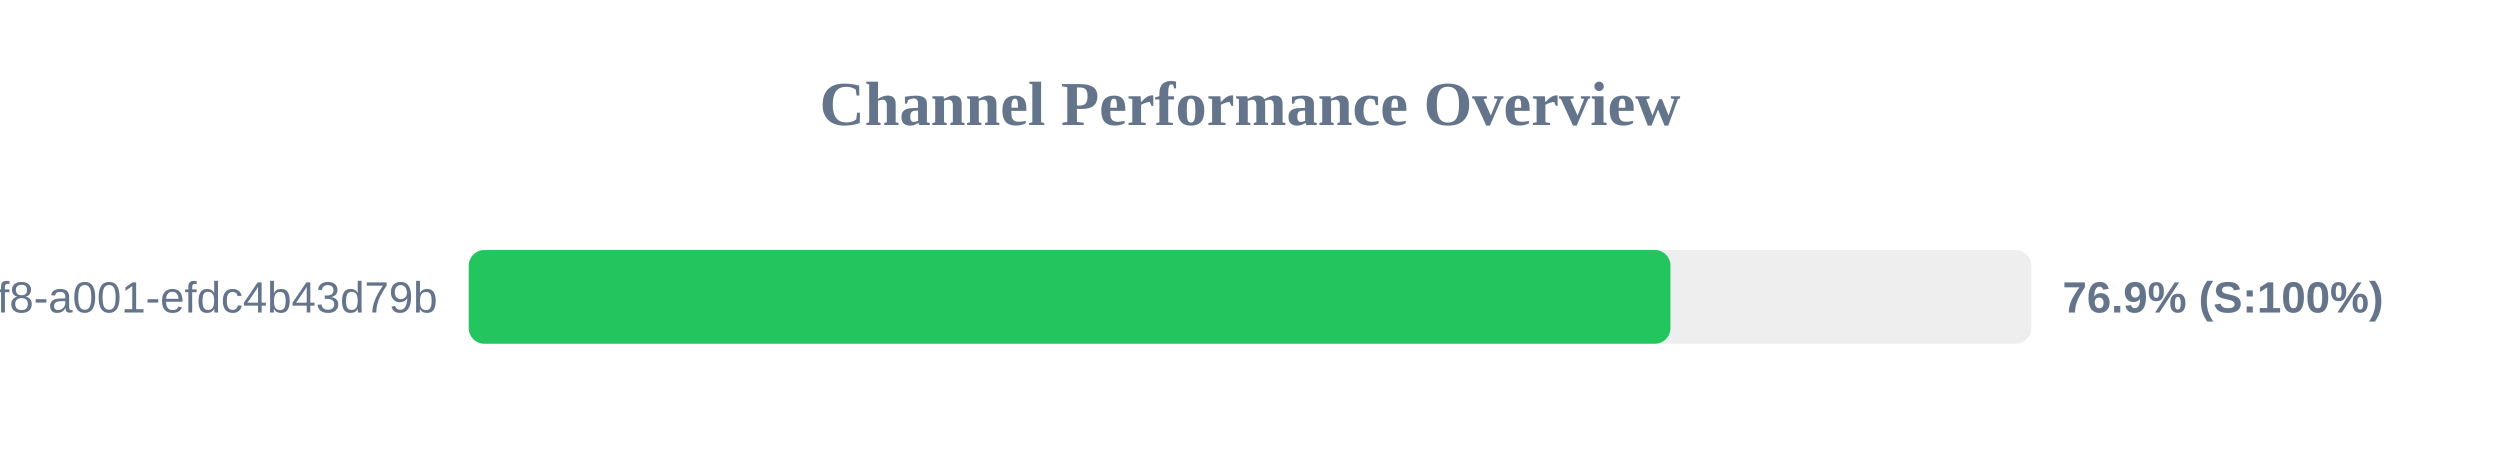
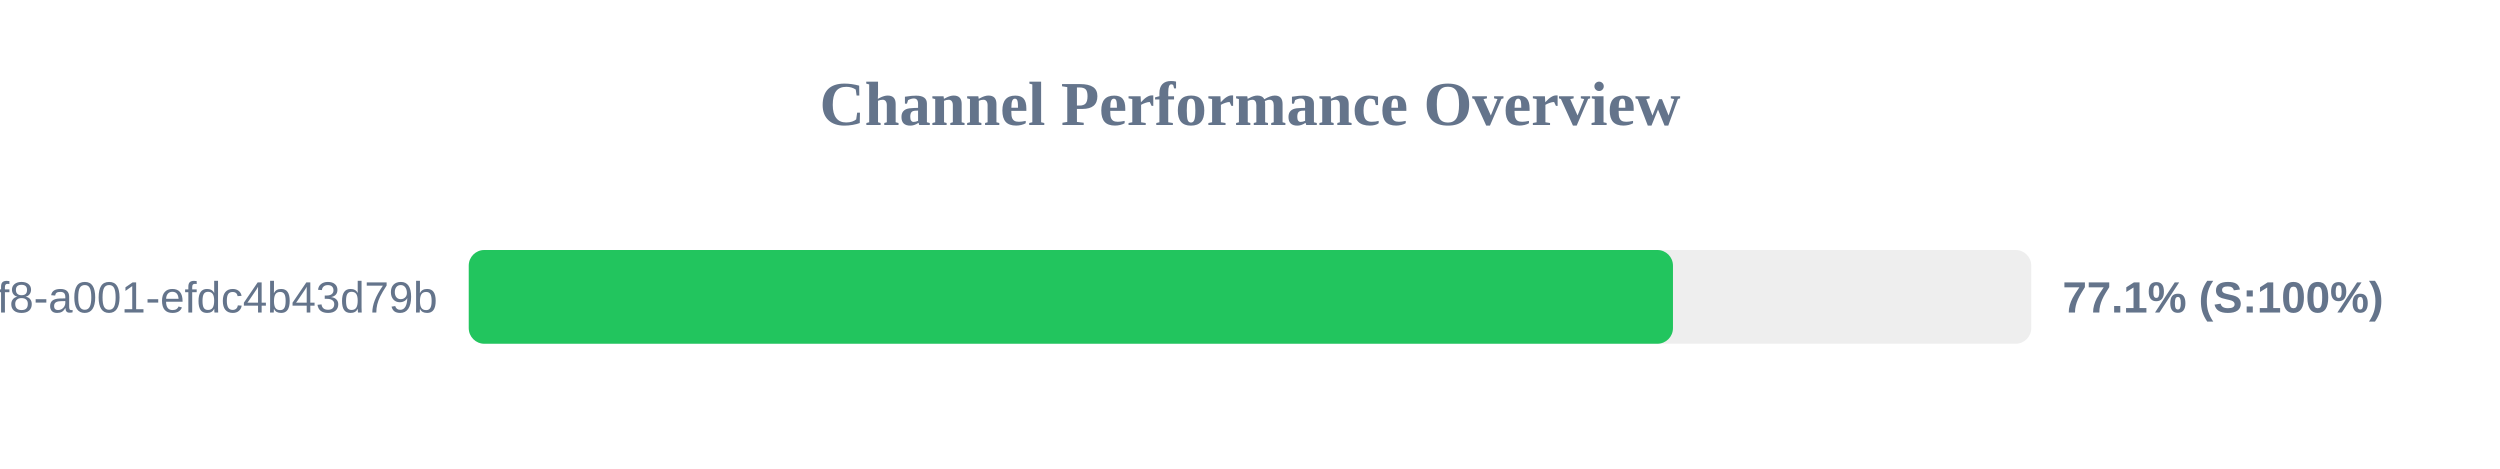
<svg xmlns="http://www.w3.org/2000/svg" width="800" height="150" version="1.1">
  <style>
        .row { font: 14px Arial; fill: #64748b; }
        .score { font: bold 14px Arial; fill: #64748b; }
    </style>
  <text x="400" y="40" text-anchor="middle" font-size="20px" font-weight="bold" fill="#64748b">Channel Performance Overview</text>
  <rect x="150" y="80" width="500" height="30" fill="#eee" rx="5" />
-   <rect x="150" y="80" width="384.55" height="30" fill="#22c55e" rx="5" />
+   <rect x="150" y="80" width="385.35" height="30" fill="#22c55e" rx="5" />
  <text x="140" y="100" text-anchor="end" class="row">?uuid=1fdb6b30-5371-4ff8-a001-efdc4b43d79b</text>
-   <text x="660" y="100" text-anchor="start" class="score">76.9% (S:100%)</text>
+   <text x="660" y="100" text-anchor="start" class="score">77.1% (S:100%)</text>
</svg>
